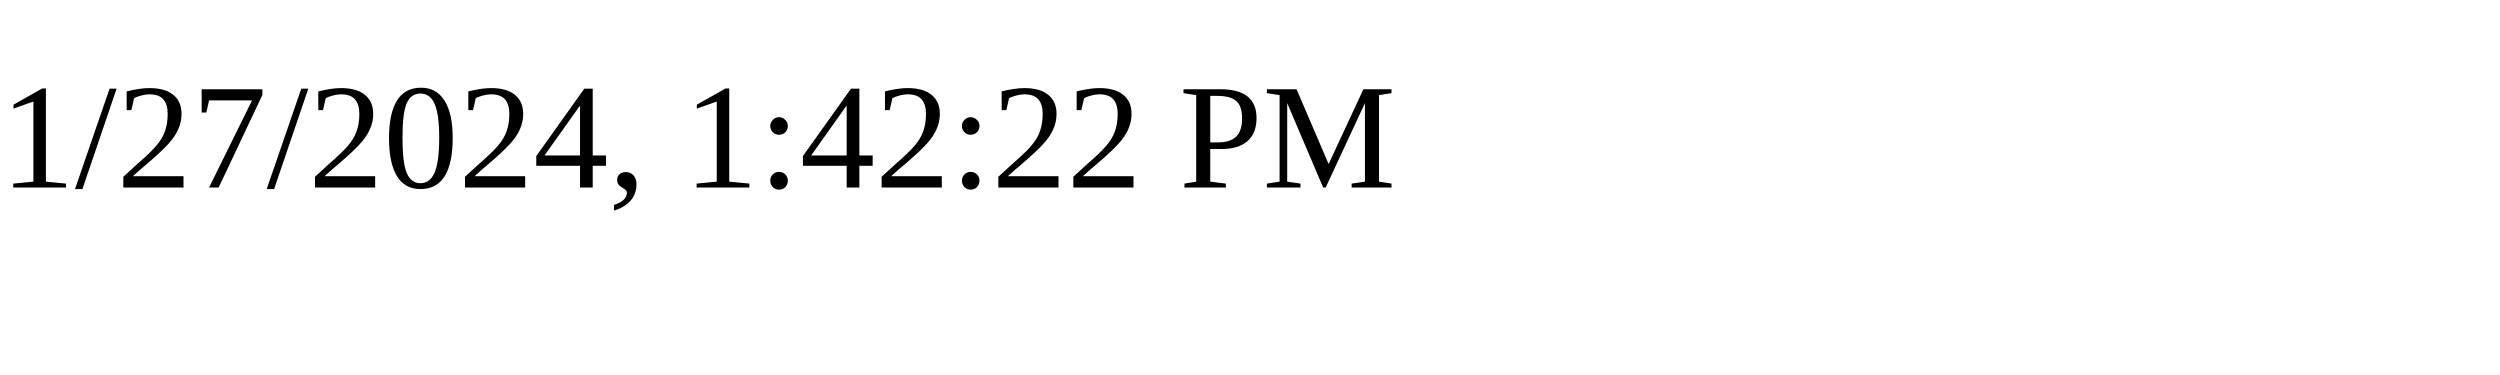
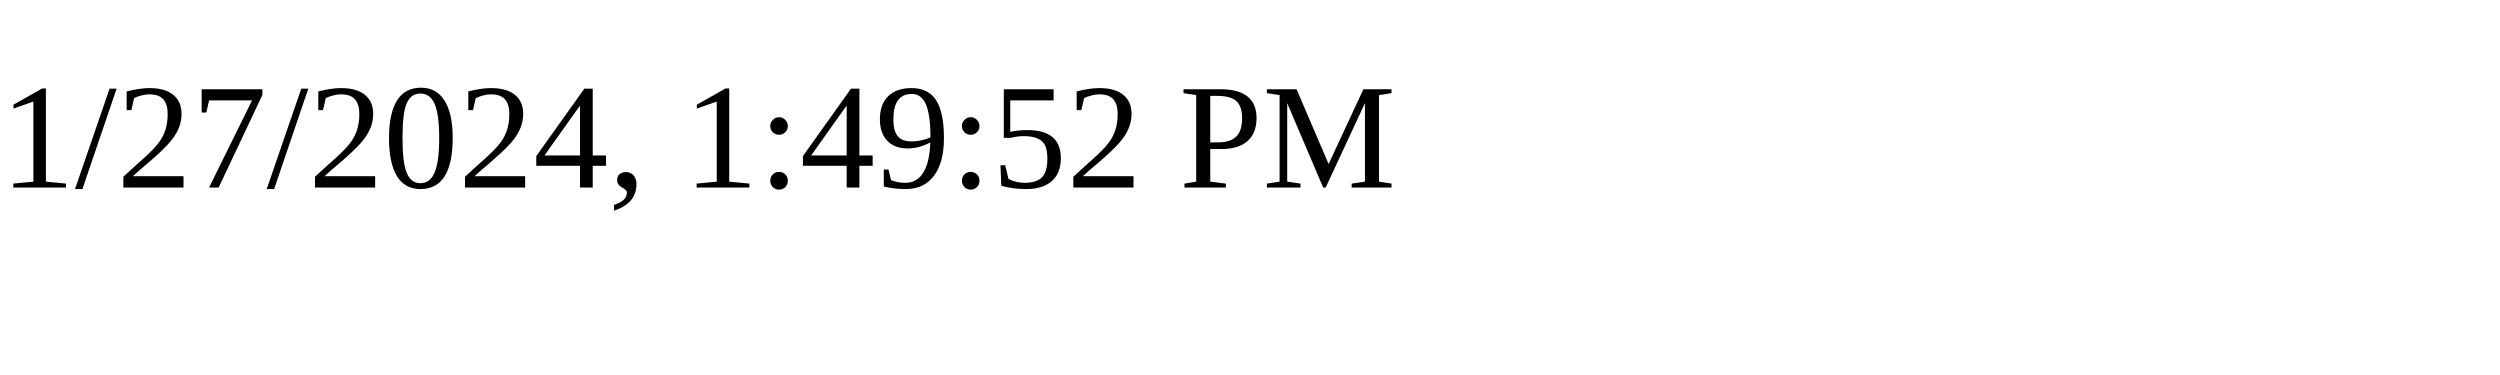
<svg xmlns="http://www.w3.org/2000/svg" height="30" width="200">
-   <text x="0" y="15">1/27/2024, 1:42:22 PM</text>
+   <text x="0" y="15">1/27/2024, 1:49:52 PM</text>
</svg>
